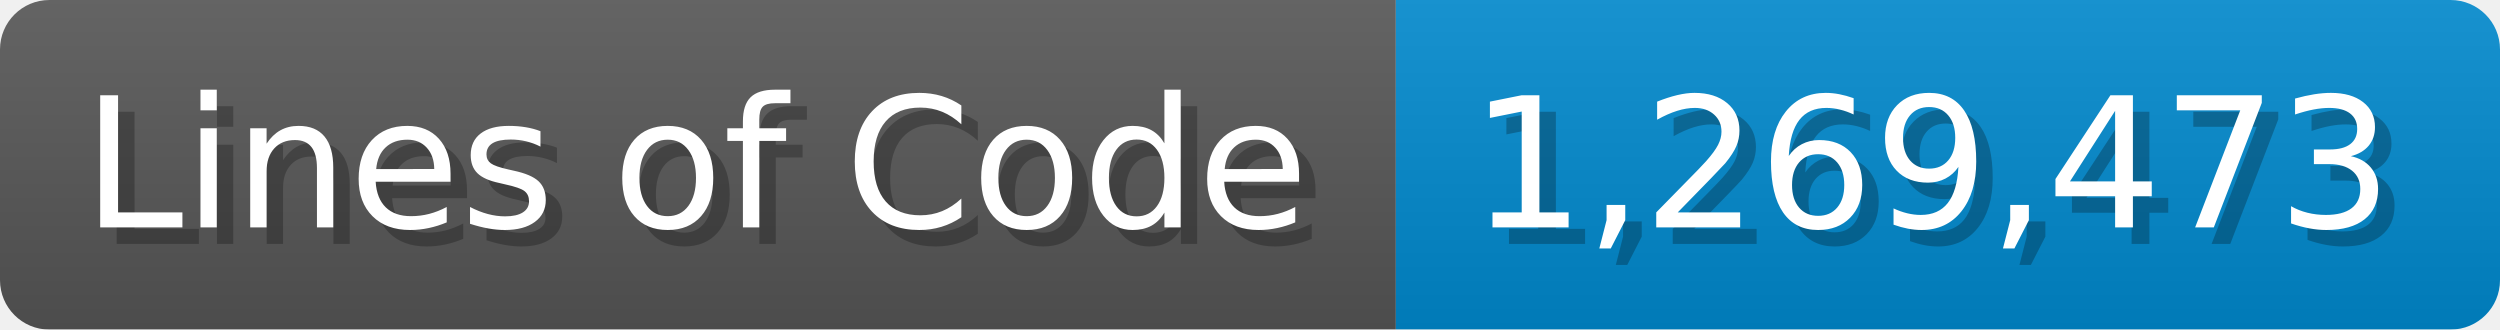
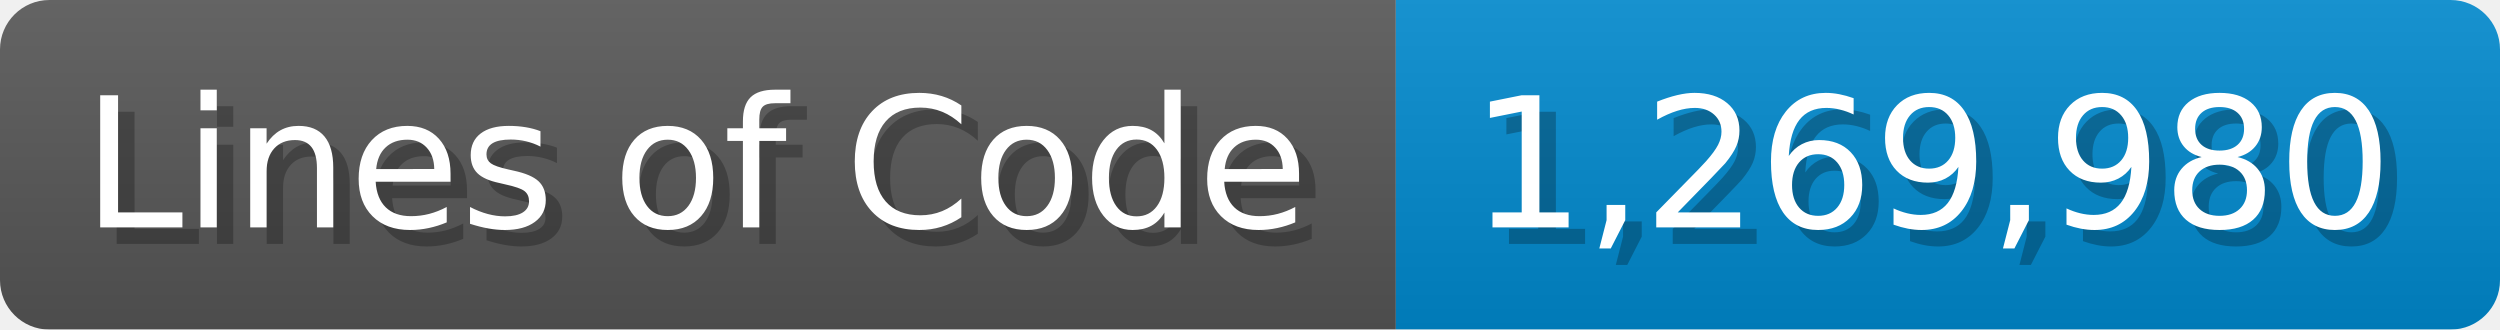
<svg xmlns="http://www.w3.org/2000/svg" width="151.7" height="20" viewBox="0 0 1517 200">
  <linearGradient id="a" x2="0" y2="100%">
    <stop offset="0" stop-opacity=".1" stop-color="#EEE" />
    <stop offset="1" stop-opacity=".1" />
  </linearGradient>
  <mask id="m">
    <rect width="1517" height="200" rx="30" fill="#FFF" />
  </mask>
  <g mask="url(#m)">
    <rect width="847" height="200" fill="#555" />
    <rect width="670" height="200" fill="#08C" x="847" />
    <rect width="1517" height="200" fill="url(#a)" />
  </g>
  <g fill="#fff" text-anchor="start" font-family="Verdana,DejaVu Sans,sans-serif" font-size="110">
    <text x="60" y="148" textLength="747" fill="#000" opacity="0.25">Lines of Code</text>
    <text x="50" y="138" textLength="747">Lines of Code</text>
-     <text x="902" y="148" textLength="570" fill="#000" opacity="0.25">1,269,473</text>
-     <text x="892" y="138" textLength="570">1,269,473</text>
+     <text x="902" y="148" textLength="570" fill="#000" opacity="0.25">1,269,980</text>
+     <text x="892" y="138" textLength="570">1,269,980</text>
  </g>
</svg>
